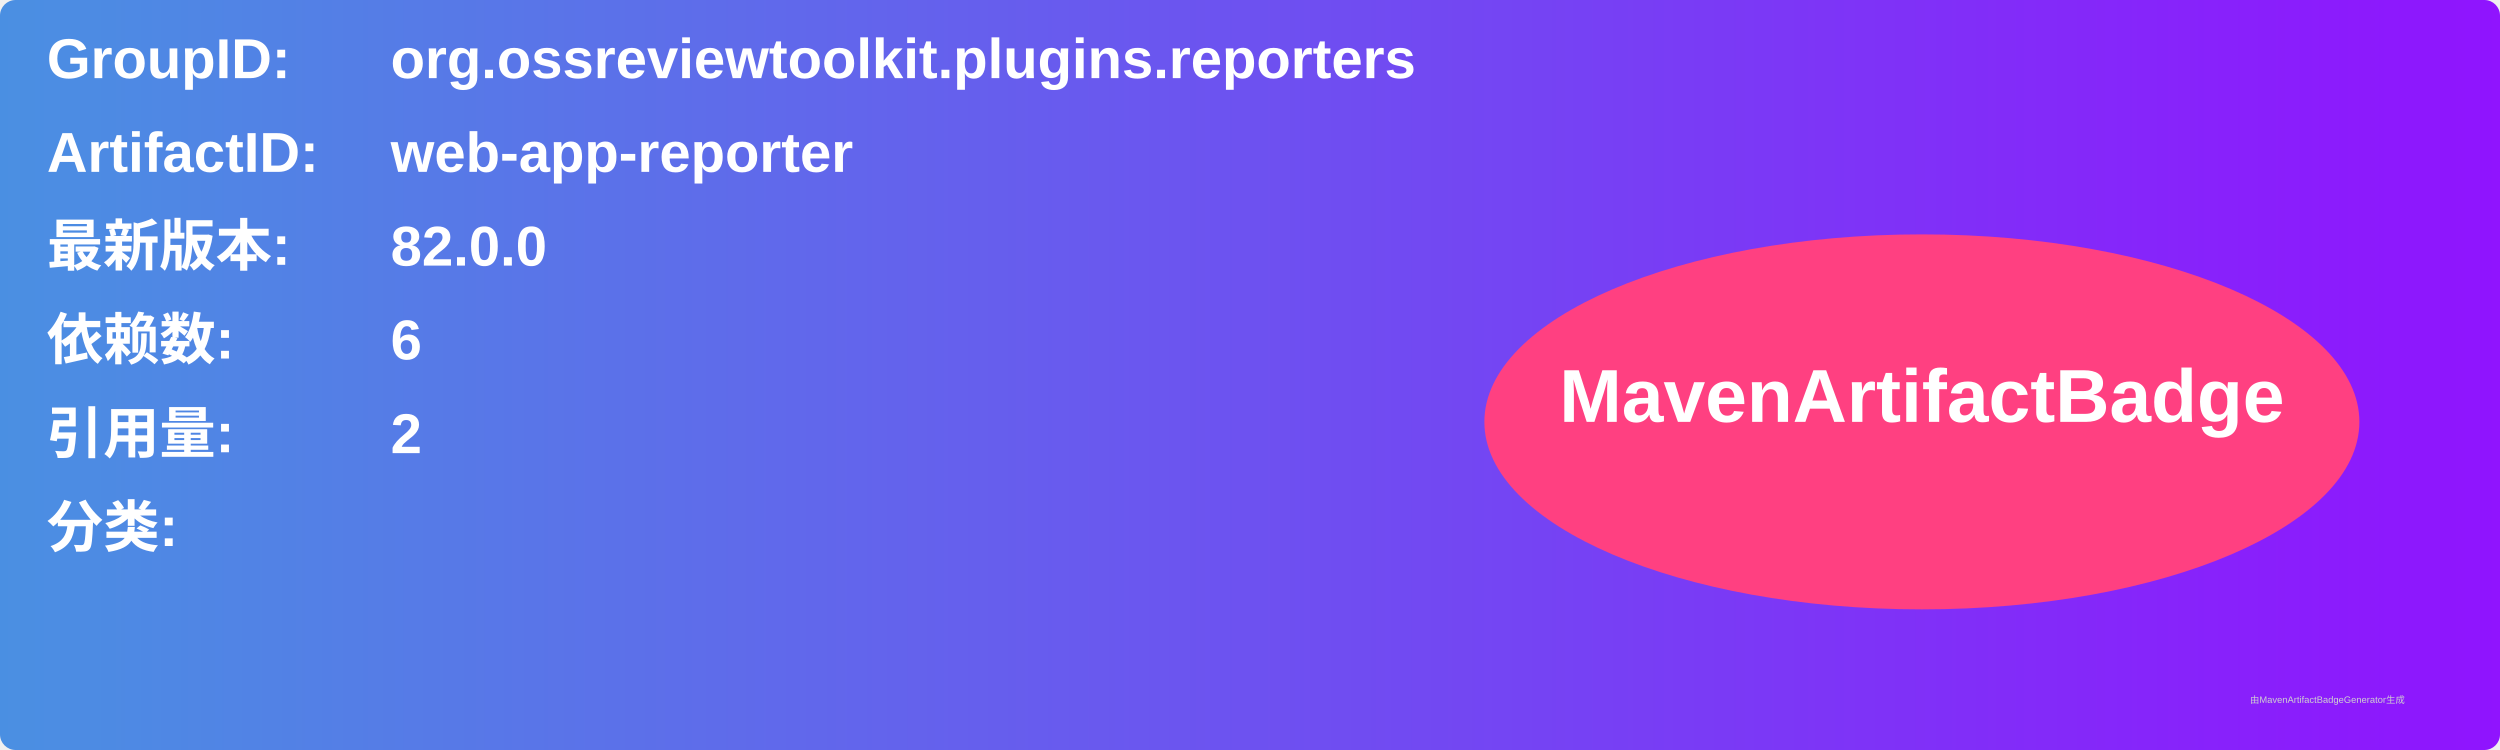
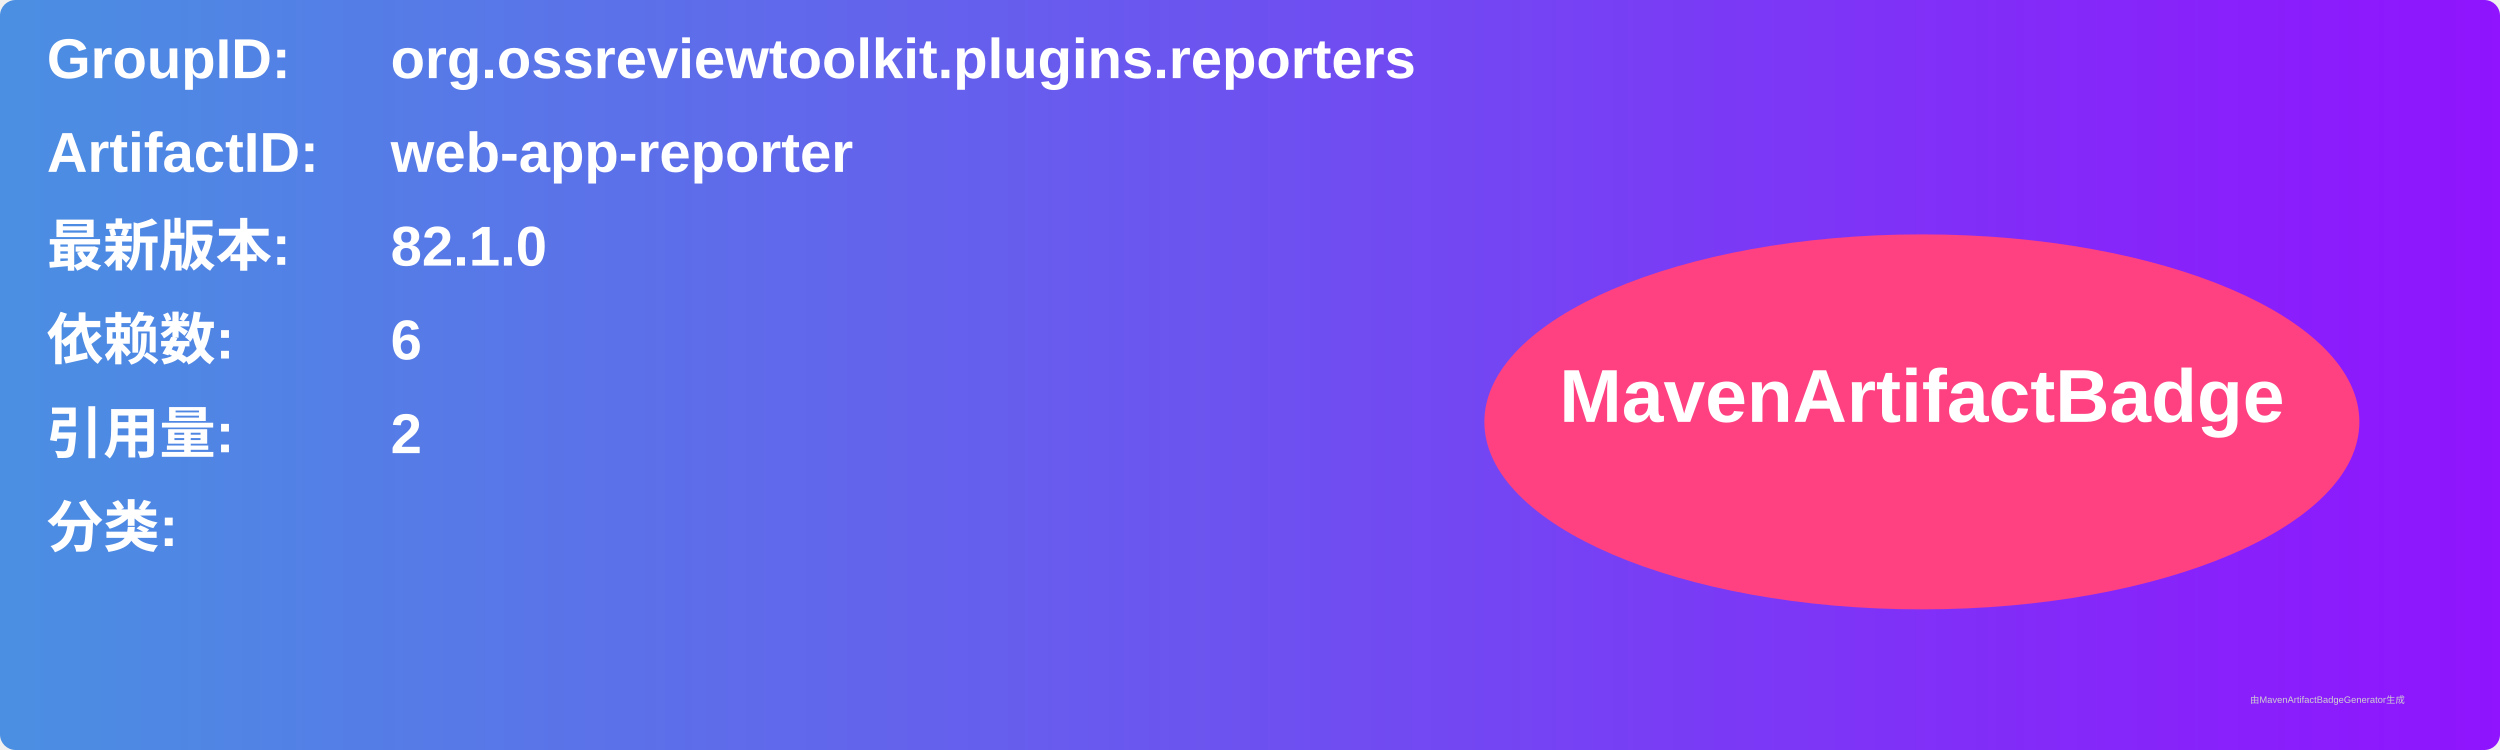
<svg xmlns="http://www.w3.org/2000/svg" width="800" height="240" viewBox="0 0 800 240">
  <linearGradient id="grad" x1="0%" y1="0%" x2="100%" y2="0%">
    <stop offset="0%" stop-color="#4a90e2" />
    <stop offset="100%" stop-color="#9013fe" />
  </linearGradient>
  <rect width="100%" height="100%" rx="5" ry="5" fill="url(#grad)" />
  <g transform="translate(15, 15)">
    <text x="0" y="10" font-family="Arial" font-size="18" fill="white" font-weight="bold" width="260">GroupID:</text>
    <text x="110" y="10" font-family="Arial" font-size="18" fill="white" font-weight="bold" width="460">org.ossreviewtoolkit.plugins.reporters</text>
    <text x="0" y="40" font-family="Arial" font-size="18" fill="white" font-weight="bold" width="260">ArtifactID:</text>
    <text x="110" y="40" font-family="Arial" font-size="18" fill="white" font-weight="bold" width="460">web-app-reporter</text>
    <text x="0" y="70" font-family="Arial" font-size="18" fill="white" font-weight="bold">最新版本:</text>
    <text x="110" y="70" font-family="Arial" font-size="18" fill="white" font-weight="bold">
-       <tspan font-weight="bold">82.0.0</tspan>
+       <tspan font-weight="bold">82.1.0</tspan>
    </text>
    <text x="0" y="100" font-family="Arial" font-size="18" fill="white" font-weight="bold">依赖数: </text>
    <text x="110" y="100" font-family="Arial" font-size="18" fill="white">
      <tspan font-weight="bold">6</tspan>
    </text>
    <text x="0" y="130" font-family="Arial" font-size="18" fill="white" font-weight="bold">引用量: </text>
    <text x="110" y="130" font-family="Arial" font-size="18" fill="white">
      <tspan font-weight="bold">2</tspan>
    </text>
    <text x="0" y="160" font-family="Arial" font-size="18" fill="white" font-weight="bold">分类:</text>
    <text x="10" y="190" font-family="Arial" font-size="10" fill="white">
      <tspan font-weight="bold" />
    </text>
    <ellipse cx="600" cy="120" rx="140" ry="60" fill="#ff4081" />
    <text x="600" y="120" text-anchor="middle" font-family="Arial" font-size="24" fill="white" font-weight="bold">MavenArtifactBadge</text>
  </g>
  <text x="720" y="225" font-family="Arial" font-size="3" fill="#d0d0d0">由MavenArtifactBadgeGenerator生成</text>
</svg>
